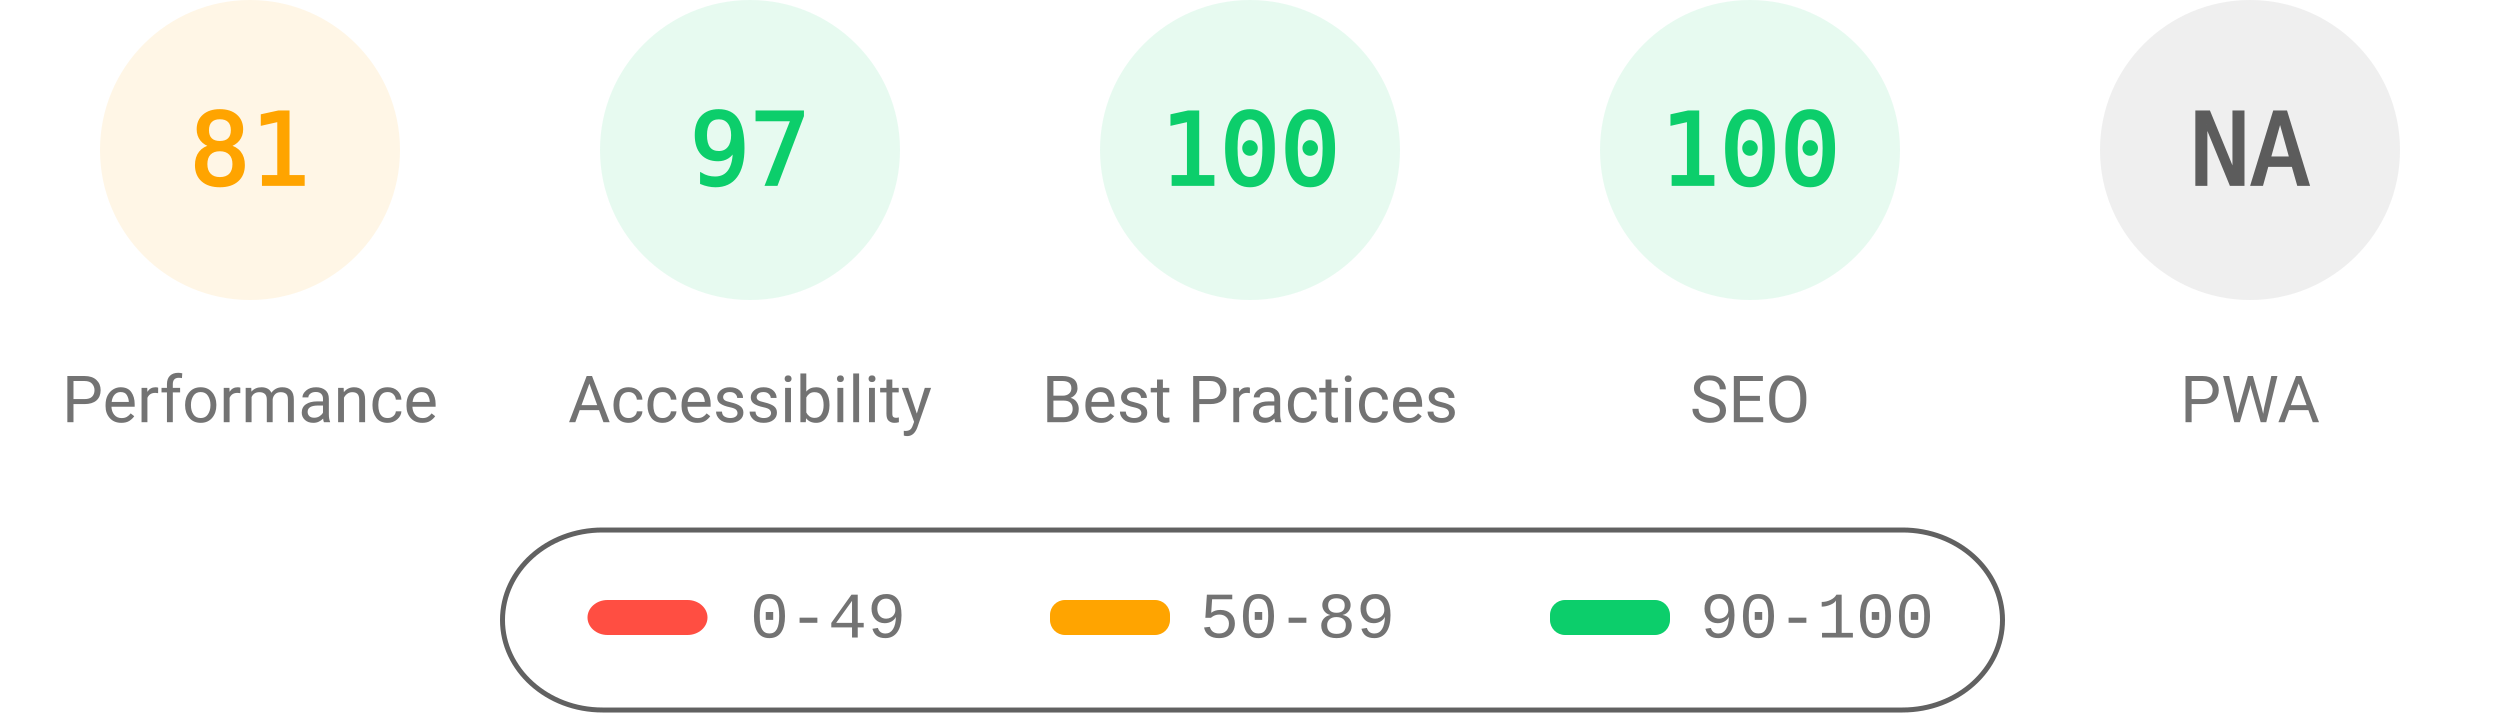
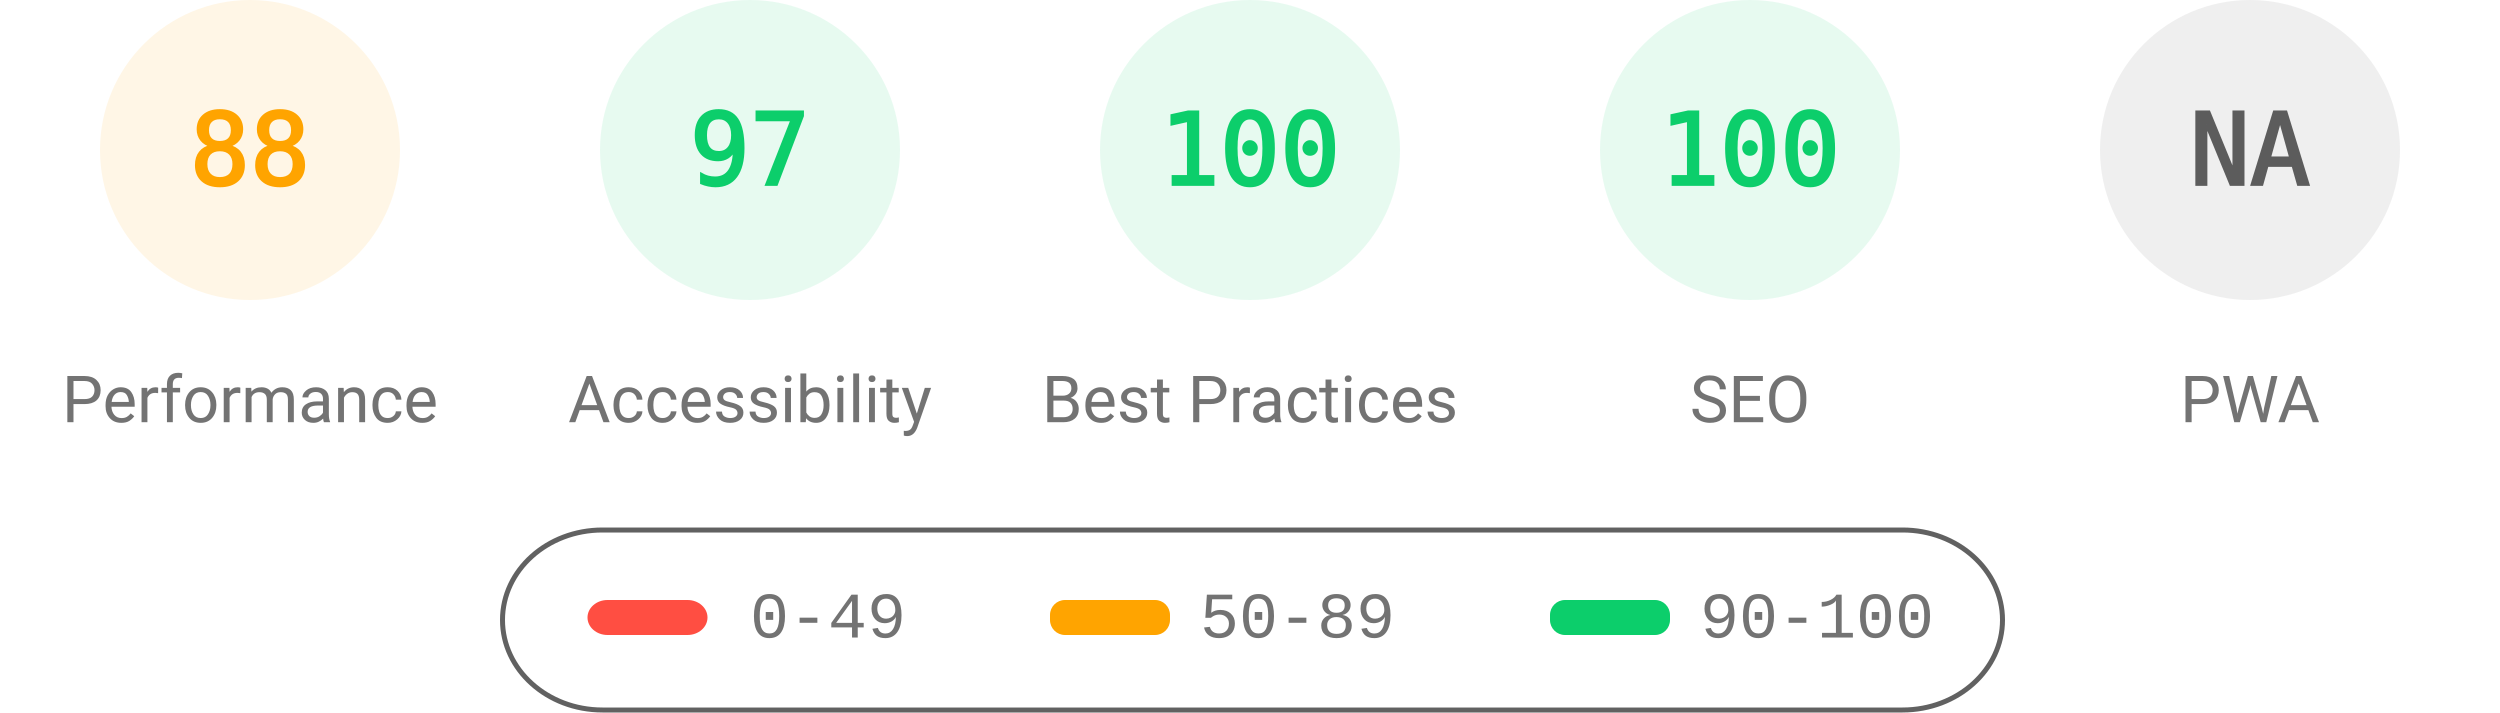
<svg xmlns="http://www.w3.org/2000/svg" fill="none" width="1000" height="285">
  <style>.gauge-base{opacity:.1}.gauge-arc{fill:none;animation-delay:250ms;stroke-linecap:round;transform:rotate(-90deg);transform-origin:100px 60px;animation:load-gauge 1s ease forwards}.guage-text{font-size:40px;font-family:monospace;text-align:center}.guage-red{color:#ff4e42;fill:#ff4e42;stroke:#ff4e42}.guage-orange{color:#ffa400;fill:#ffa400;stroke:#ffa400}.guage-green{color:#0cce6b;fill:#0cce6b;stroke:#0cce6b}.guage-undefined{color:#5c5c5c;fill:#5c5c5c;stroke:#5c5c5c}.guage-title{color:#737373;fill:#737373;stroke:none;font-size:26px;line-height:26px;font-family:Roboto,Halvetica,Arial,sans-serif}@keyframes load-gauge{from{stroke-dasharray:0 352.858}}</style>
  <svg class="guage-div guage-perf guage-orange" viewBox="0 0 200 200" width="200" height="200">
    <circle class="gauge-base" r="56" cx="100" cy="60" stroke-width="8" />
-     <circle class="gauge-arc guage-arc-1" r="56" cx="100" cy="60" stroke-width="8" style="stroke-dasharray:285.005,351.858" />
-     <text class="guage-text" x="100" y="60" alignment-baseline="central" dominant-baseline="central" text-anchor="middle">81</text>
+     <circle class="gauge-arc guage-arc-1" r="56" cx="100" cy="60" stroke-width="8" style="stroke-dasharray:309.635,351.858" />
+     <text class="guage-text" x="100" y="60" alignment-baseline="central" dominant-baseline="central" text-anchor="middle">88</text>
    <text class="guage-title" x="100" y="160" alignment-baseline="central" dominant-baseline="central" text-anchor="middle">Performance</text>
  </svg>
  <svg class="guage-div guage-acc guage-green" viewBox="0 0 200 200" width="200" height="200" x="200">
    <circle class="gauge-base" r="56" cx="100" cy="60" stroke-width="8" />
    <circle class="gauge-arc guage-arc-2" r="56" cx="100" cy="60" stroke-width="8" style="stroke-dasharray:341.302,351.858" />
    <text class="guage-text" x="100" y="60" alignment-baseline="central" dominant-baseline="central" text-anchor="middle">97</text>
    <text class="guage-title" x="100" y="160" alignment-baseline="central" dominant-baseline="central" text-anchor="middle">Accessibility</text>
  </svg>
  <svg class="guage-div guage-best guage-green" viewBox="0 0 200 200" width="200" height="200" x="400">
    <circle class="gauge-base" r="56" cx="100" cy="60" stroke-width="8" />
    <circle class="gauge-arc guage-arc-3" r="56" cx="100" cy="60" stroke-width="8" style="stroke-dasharray:351.858,351.858" />
    <text class="guage-text" x="100" y="60" alignment-baseline="central" dominant-baseline="central" text-anchor="middle">100</text>
    <text class="guage-title" x="100" y="160" alignment-baseline="central" dominant-baseline="central" text-anchor="middle">Best Practices</text>
  </svg>
  <svg class="guage-div guage-seo guage-green" viewBox="0 0 200 200" width="200" height="200" x="600">
    <circle class="gauge-base" r="56" cx="100" cy="60" stroke-width="8" />
    <circle class="gauge-arc guage-arc-4" r="56" cx="100" cy="60" stroke-width="8" style="stroke-dasharray:351.858,351.858" />
    <text class="guage-text" x="100" y="60" alignment-baseline="central" dominant-baseline="central" text-anchor="middle">100</text>
    <text class="guage-title" x="100" y="160" alignment-baseline="central" dominant-baseline="central" text-anchor="middle">SEO</text>
  </svg>
  <svg class="guage-div guage-pwa guage-undefined" viewBox="0 0 200 200" width="200" height="200" x="800">
    <circle class="gauge-base" r="56" cx="100" cy="60" stroke-width="8" />
    <circle class="gauge-arc guage-arc-4" r="56" cx="100" cy="60" stroke-width="8" style="stroke-dasharray:351.858,351.858" />
    <text class="guage-text" x="100" y="60" alignment-baseline="central" dominant-baseline="central" text-anchor="middle">NA</text>
    <text class="guage-title" x="100" y="160" alignment-baseline="central" dominant-baseline="central" text-anchor="middle">PWA</text>
  </svg>
  <svg width="604" height="76" x="200" y="210">
    <path fill="none" id="canvas_background" d="M-1-1h604v80H-1z" />
    <rect fill-opacity="0" stroke="#616161" stroke-width="2" rx="40" id="svg_2" height="72" width="600" y="2" x="1" fill="#000" />
    <rect stroke="#000" rx="8" id="svg_3" height="14" width="48" y="30" x="35" stroke-opacity="null" stroke-width="0" fill="#ff4e42" />
    <rect stroke="#000" rx="6" id="svg_4" height="14" width="48" y="30" x="220" stroke-opacity="null" stroke-width="0" fill="#ffa400" />
    <rect stroke="#000" rx="6" id="svg_5" height="14" width="48" y="30" x="420" stroke-opacity="null" stroke-width="0" fill="#0cce6b" />
    <text xml:space="preserve" text-anchor="start" font-family="'Courier New', Courier, monospace" font-size="26" id="svg_6" y="45" x="100" stroke-opacity="null" stroke-width="0" stroke="#000" fill="#737373">0-49</text>
    <text xml:space="preserve" text-anchor="start" font-family="'Courier New', Courier, monospace" font-size="26" id="svg_7" y="45" x="280" stroke-opacity="null" stroke-width="0" stroke="#000" fill="#737373">50-89</text>
    <text xml:space="preserve" text-anchor="start" font-family="'Courier New', Courier, monospace" font-size="26" id="svg_8" y="45" x="480" stroke-opacity="null" stroke-width="0" stroke="#000" fill="#737373">90-100</text>
  </svg>
</svg>
